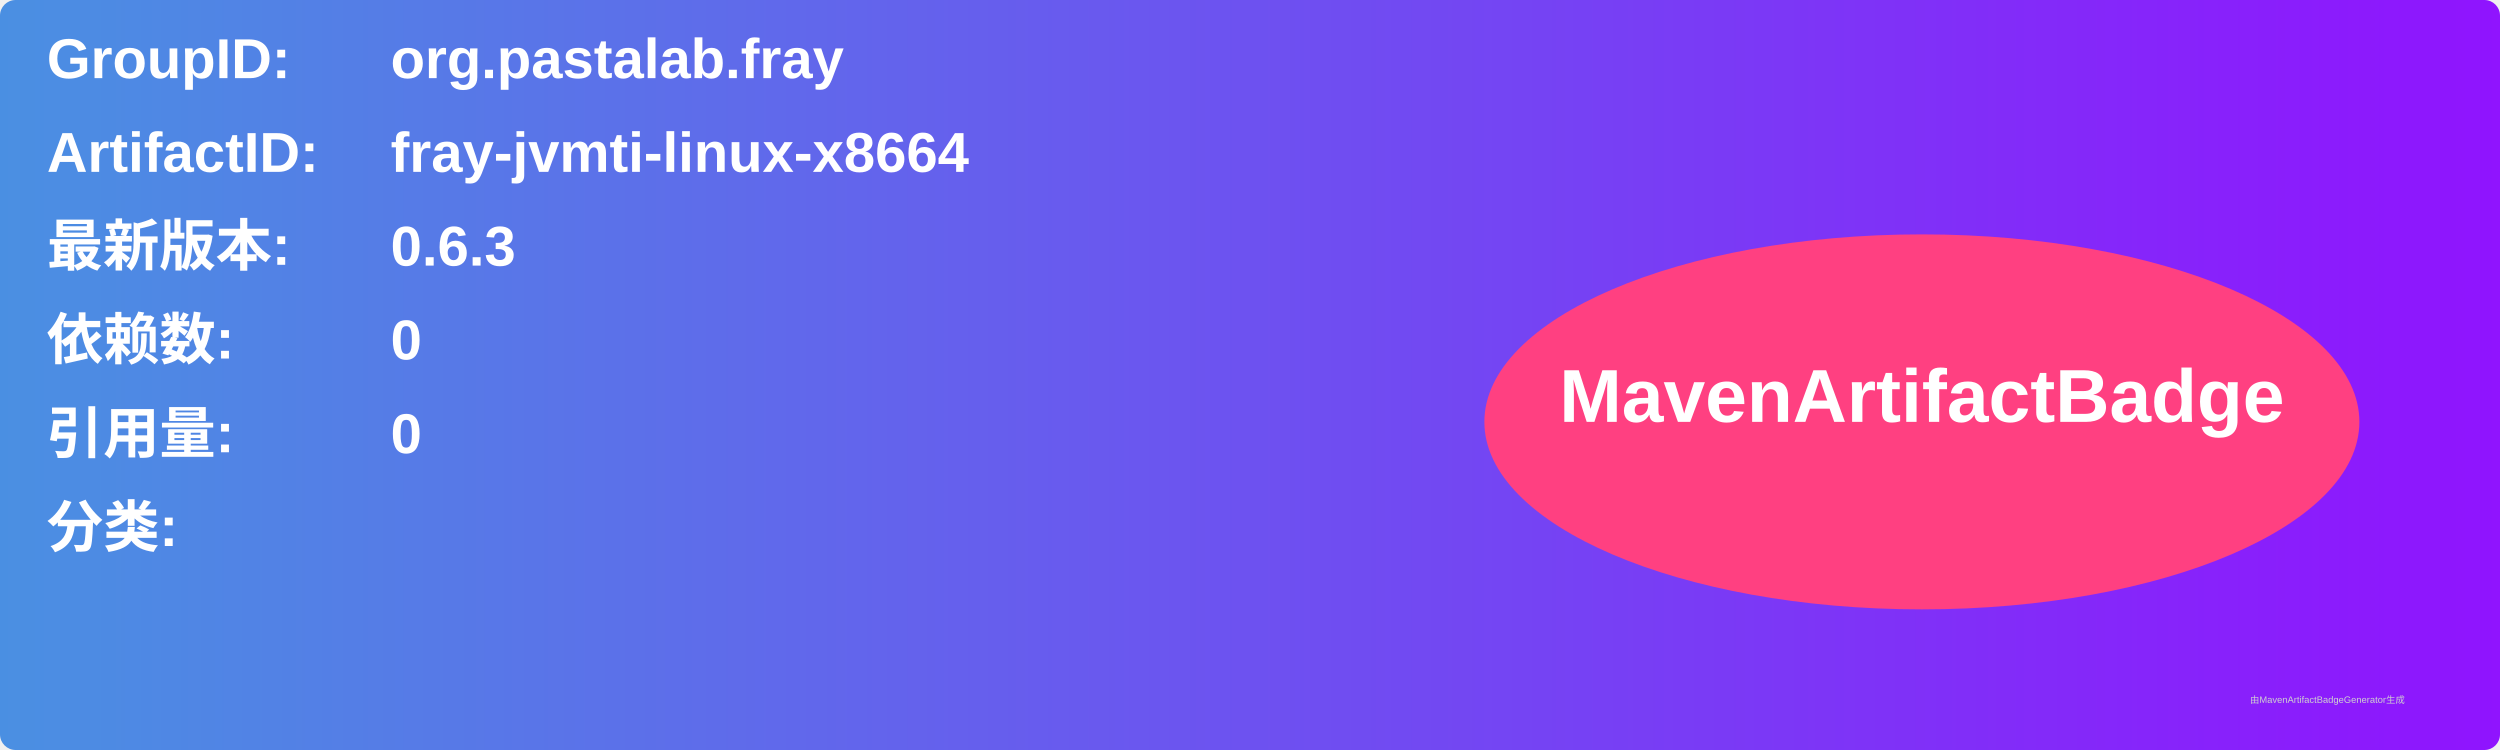
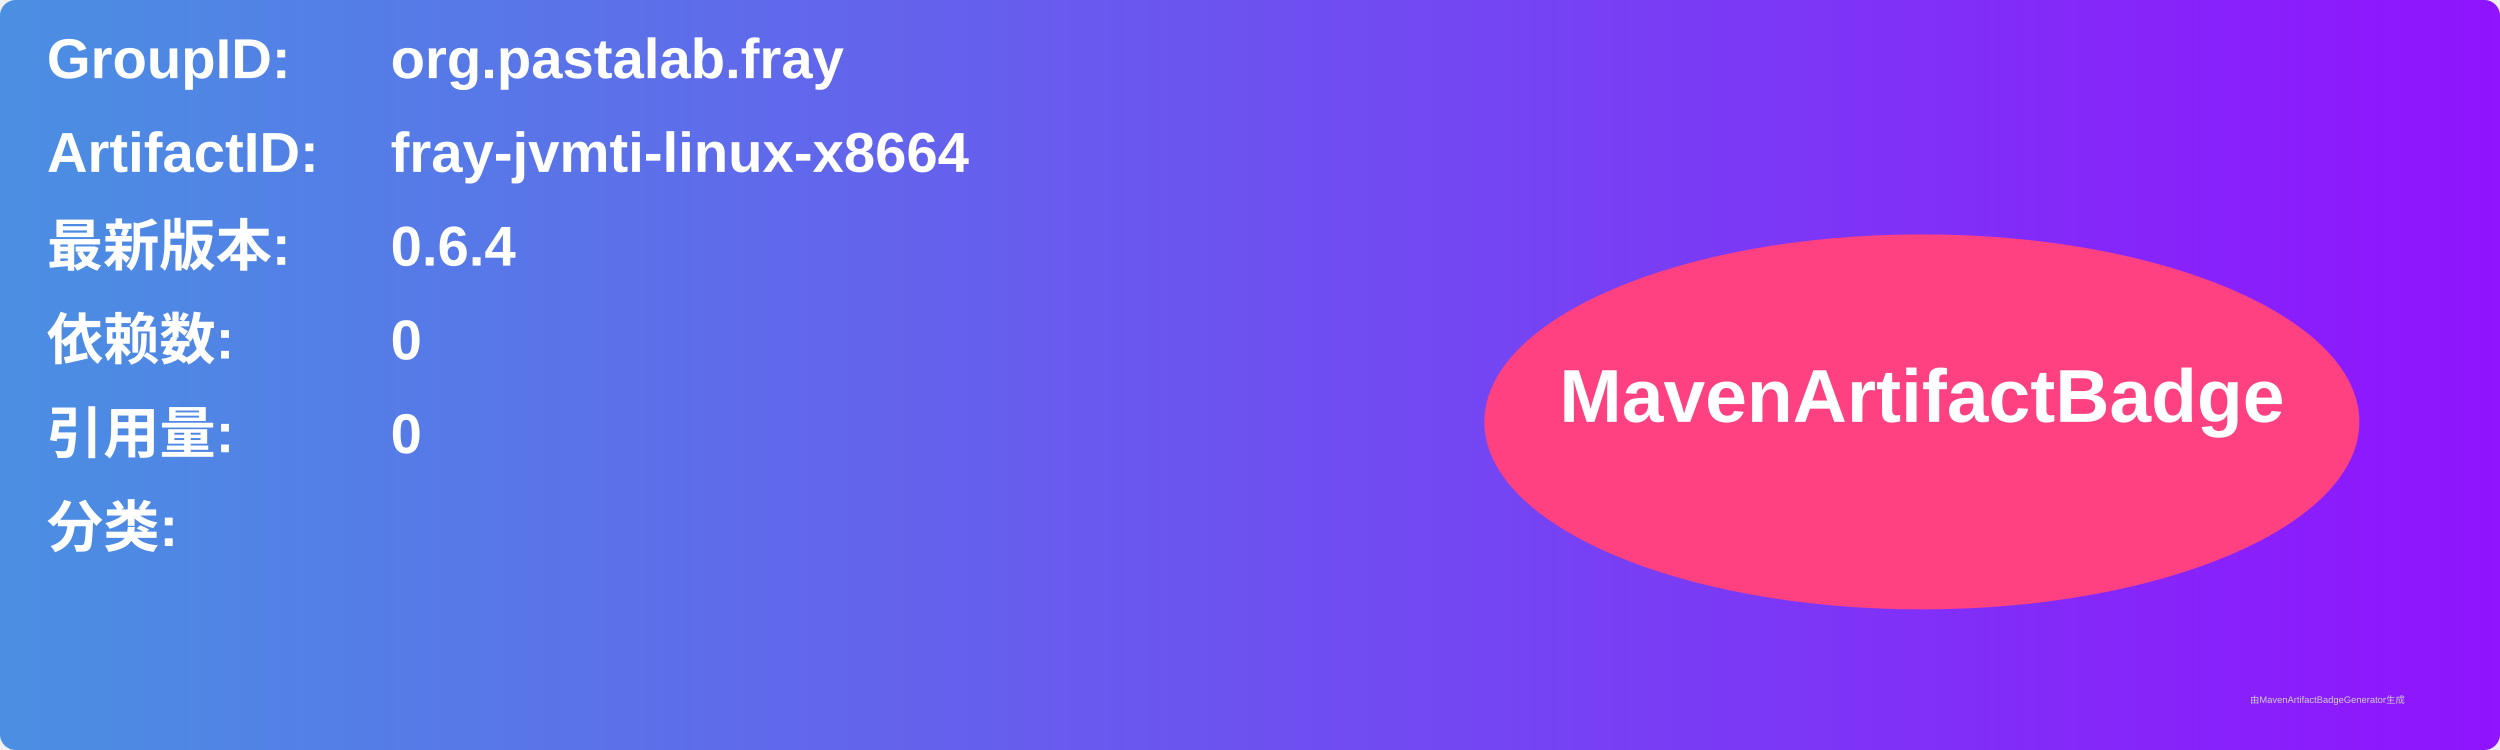
<svg xmlns="http://www.w3.org/2000/svg" width="800" height="240" viewBox="0 0 800 240">
  <linearGradient id="grad" x1="0%" y1="0%" x2="100%" y2="0%">
    <stop offset="0%" stop-color="#4a90e2" />
    <stop offset="100%" stop-color="#9013fe" />
  </linearGradient>
  <rect width="100%" height="100%" rx="5" ry="5" fill="url(#grad)" />
  <g transform="translate(15, 15)">
    <text x="0" y="10" font-family="Arial" font-size="18" fill="white" font-weight="bold" width="260">GroupID:</text>
    <text x="110" y="10" font-family="Arial" font-size="18" fill="white" font-weight="bold" width="460">org.pastalab.fray</text>
    <text x="0" y="40" font-family="Arial" font-size="18" fill="white" font-weight="bold" width="260">ArtifactID:</text>
    <text x="110" y="40" font-family="Arial" font-size="18" fill="white" font-weight="bold" width="460">fray-jvmti-linux-x8664</text>
    <text x="0" y="70" font-family="Arial" font-size="18" fill="white" font-weight="bold">最新版本:</text>
    <text x="110" y="70" font-family="Arial" font-size="18" fill="white" font-weight="bold">
-       <tspan font-weight="bold">0.6.3</tspan>
+       <tspan font-weight="bold">0.6.4</tspan>
    </text>
    <text x="0" y="100" font-family="Arial" font-size="18" fill="white" font-weight="bold">依赖数: </text>
    <text x="110" y="100" font-family="Arial" font-size="18" fill="white">
      <tspan font-weight="bold">0</tspan>
    </text>
    <text x="0" y="130" font-family="Arial" font-size="18" fill="white" font-weight="bold">引用量: </text>
    <text x="110" y="130" font-family="Arial" font-size="18" fill="white">
      <tspan font-weight="bold">0</tspan>
    </text>
    <text x="0" y="160" font-family="Arial" font-size="18" fill="white" font-weight="bold">分类:</text>
    <text x="10" y="190" font-family="Arial" font-size="10" fill="white">
      <tspan font-weight="bold" />
    </text>
    <ellipse cx="600" cy="120" rx="140" ry="60" fill="#ff4081" />
    <text x="600" y="120" text-anchor="middle" font-family="Arial" font-size="24" fill="white" font-weight="bold">MavenArtifactBadge</text>
  </g>
  <text x="720" y="225" font-family="Arial" font-size="3" fill="#d0d0d0">由MavenArtifactBadgeGenerator生成</text>
</svg>
